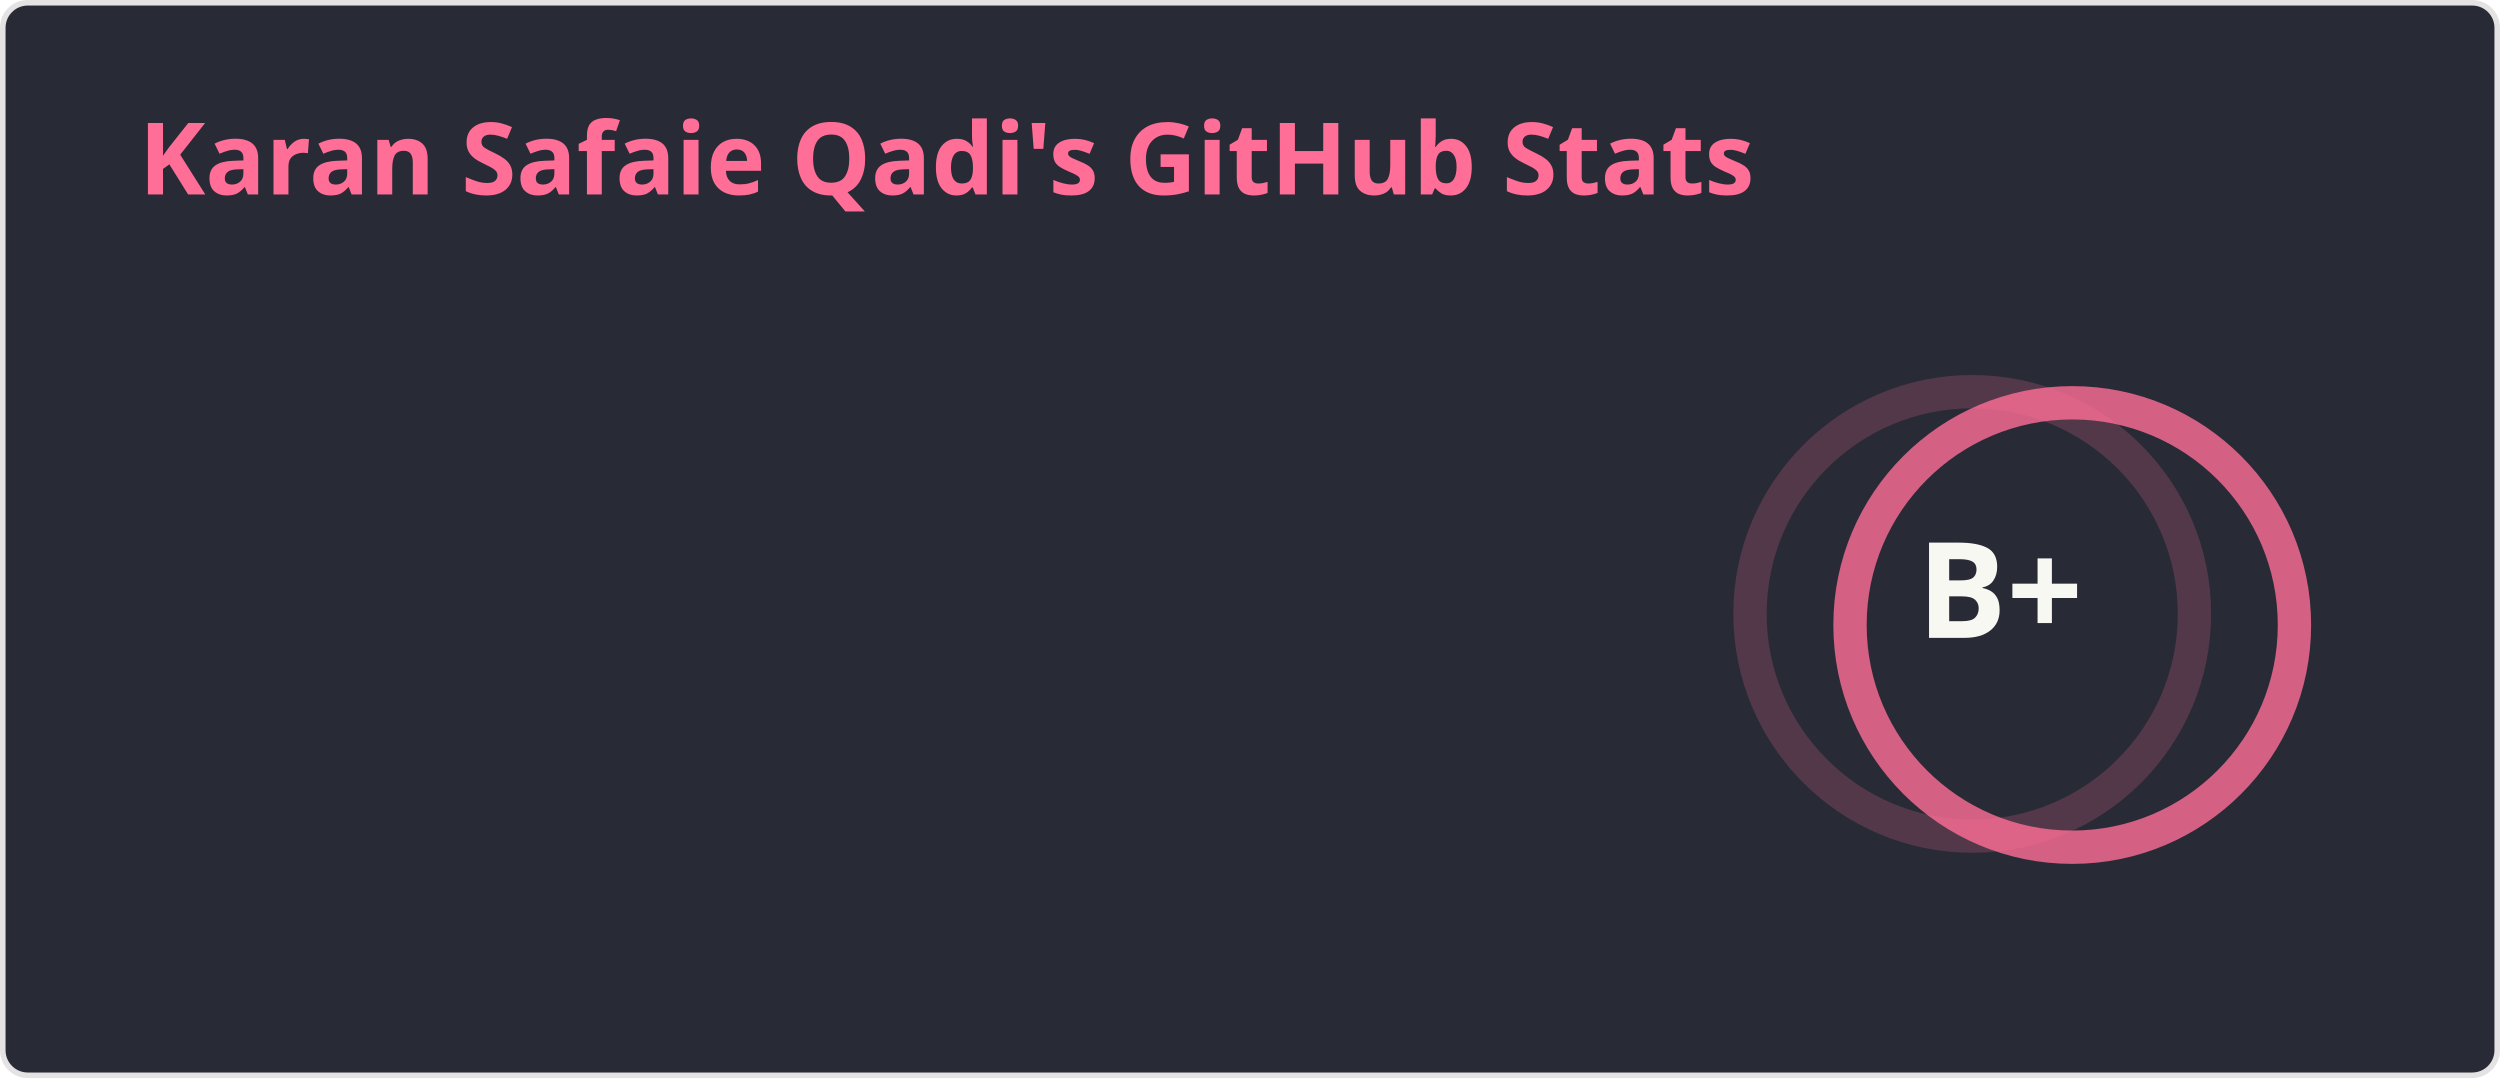
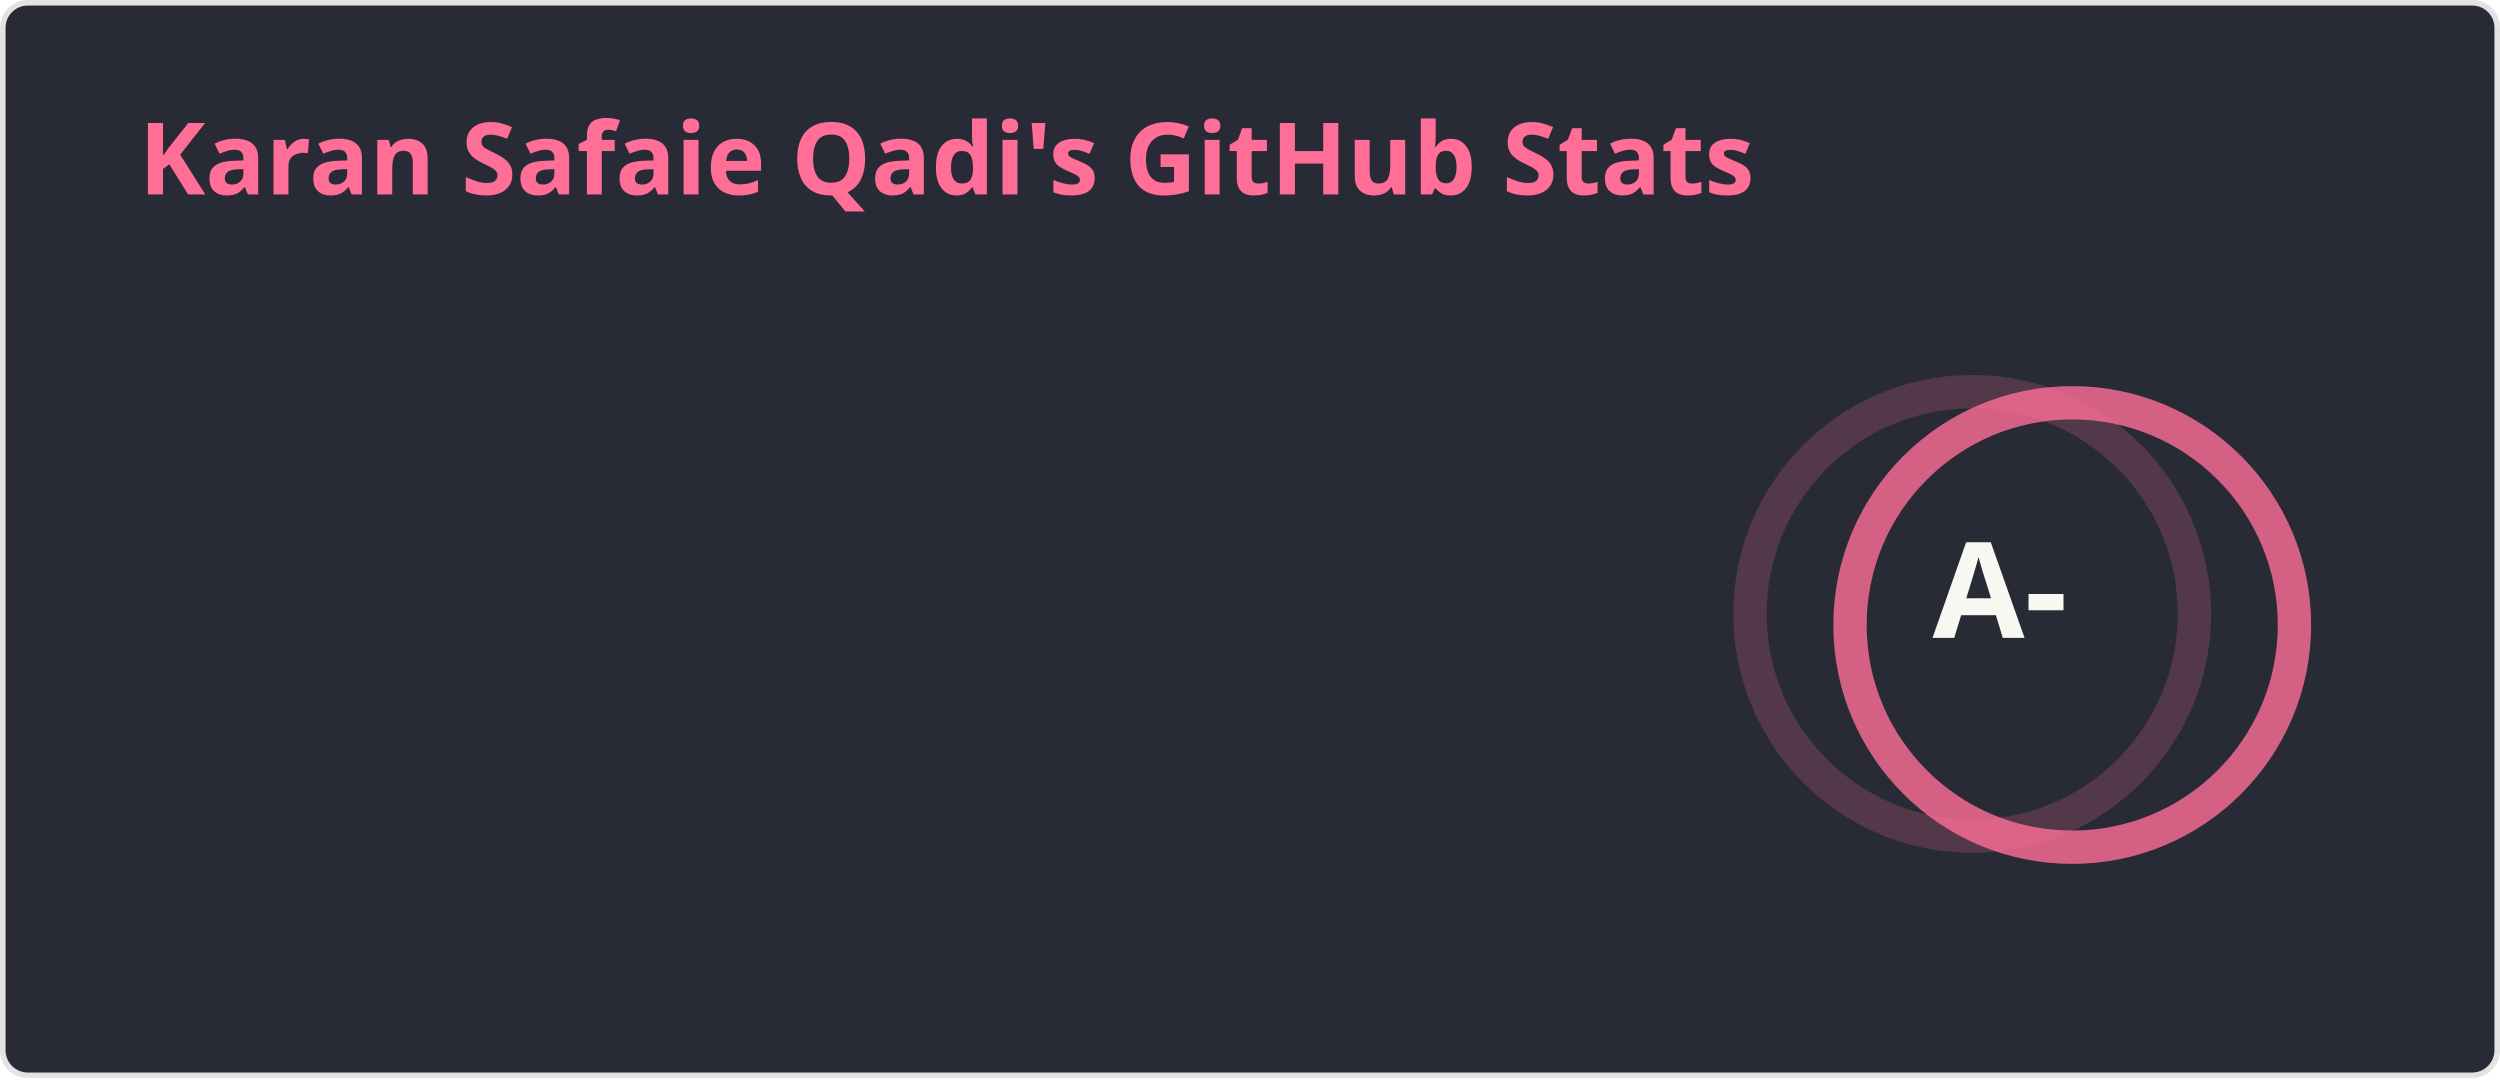
<svg xmlns="http://www.w3.org/2000/svg" width="450" height="195" viewBox="0 0 450 195" fill="none" role="img" aria-labelledby="descId">
  <style>
    
    .header {
      font: 600 18px 'Segoe UI', Ubuntu, Sans-Serif;
      fill: #ff6e96;
      animation: fadeInAnimation 0.8s ease-in-out forwards;
    }
    @supports(-moz-appearance: auto) {
      .header { font-size: 15.5px; }
    }
    .stat {
      font: 600 14px 'Segoe UI', Ubuntu, "Helvetica Neue", Sans-Serif;
      fill: #f8f8f2;
    }
    @supports(-moz-appearance: auto) {
      .stat { font-size: 12px; }
    }
    .stagger {
      opacity: 0;
      animation: fadeInAnimation 0.3s ease-in-out forwards;
    }
    .rank-text {
      font: 800 24px 'Segoe UI', Ubuntu, Sans-Serif;
      fill: #f8f8f2;
      animation: scaleInAnimation 0.3s ease-in-out forwards;
    }
    .rank-circle-rim {
      stroke: #ff6e96;
      fill: none;
      stroke-width: 6;
      opacity: 0.2;
    }
    .rank-circle {
      stroke: #ff6e96;
      stroke-dasharray: 251.327;
      fill: none;
      stroke-width: 6;
      stroke-linecap: round;
      opacity: 0.8;
      transform-origin: -10px 8px;
      transform: rotate(-90deg);
      animation: rankAnimation 1s forwards ease-in-out;
    }
    .icon {
      fill: #79dafa;
    }
    
    @keyframes scaleInAnimation {
      from { transform: translate(-5px, 5px) scale(0); }
      to { transform: translate(-5px, 5px) scale(1); }
    }
    @keyframes fadeInAnimation {
      from { opacity: 0; }
      to { opacity: 1; }
    }
    @keyframes rankAnimation {
      from { stroke-dashoffset: 251.327; }
-       to { stroke-dashoffset: 100.573; }
+       to { stroke-dashoffset: 85.143; }
    }
  </style>
  <rect data-testid="card-bg" x="0.5" y="0.5" rx="4.5" height="99%" width="449" fill="#282a36" stroke="#e4e2e2" stroke-opacity="1" />
  <g data-testid="card-title" transform="translate(25, 35)">
    <g transform="translate(0, 0)">
      <text x="0" y="0" class="header" data-testid="header">Karan Safaie Qadi's GitHub Stats</text>
    </g>
  </g>
  <g data-testid="main-card-body" transform="translate(0, 55)">
    <g data-testid="rank-circle" transform="translate(365, 47.5)">
      <circle class="rank-circle-rim" cx="-10" cy="8" r="40" />
      <circle class="rank-circle" cx="-10" cy="8" r="40" />
      <g class="rank-text">
-         <text x="-5" y="3" alignment-baseline="central" dominant-baseline="central" text-anchor="middle" data-testid="level-rank-icon">B+</text>
+         <text x="-5" y="3" alignment-baseline="central" dominant-baseline="central" text-anchor="middle" data-testid="level-rank-icon">A-</text>
      </g>
    </g>
    <svg x="0" y="0">
      <g transform="translate(0, 0)">
        <g class="stagger" style="animation-delay: 450ms" transform="translate(25, 0)">
          <text class="stat bold" y="12.5">Total Stars Earned:</text>
-           <text class="stat bold" x="199.01" y="12.5" data-testid="stars">30</text>
+           <text class="stat bold" x="199.01" y="12.5" data-testid="stars">56</text>
        </g>
      </g>
      <g transform="translate(0, 25)">
        <g class="stagger" style="animation-delay: 600ms" transform="translate(25, 0)">
          <text class="stat bold" y="12.5">Total Contributions:</text>
-           <text class="stat bold" x="199.01" y="12.5" data-testid="commits">4.3K</text>
+           <text class="stat bold" x="199.01" y="12.5" data-testid="commits">4.4K</text>
        </g>
      </g>
      <g transform="translate(0, 50)">
        <g class="stagger" style="animation-delay: 750ms" transform="translate(25, 0)">
          <text class="stat bold" y="12.5">Total PRs:</text>
          <text class="stat bold" x="199.01" y="12.5" data-testid="prs">190</text>
        </g>
      </g>
      <g transform="translate(0, 75)">
        <g class="stagger" style="animation-delay: 900ms" transform="translate(25, 0)">
          <text class="stat bold" y="12.5">Total Issues:</text>
          <text class="stat bold" x="199.01" y="12.5" data-testid="issues">0</text>
        </g>
      </g>
      <g transform="translate(0, 100)">
        <g class="stagger" style="animation-delay: 1050ms" transform="translate(25, 0)">
          <text class="stat bold" y="12.5">Contributed to (last year):</text>
          <text class="stat bold" x="199.01" y="12.5" data-testid="contribs">4</text>
        </g>
      </g>
    </svg>
  </g>
</svg>
